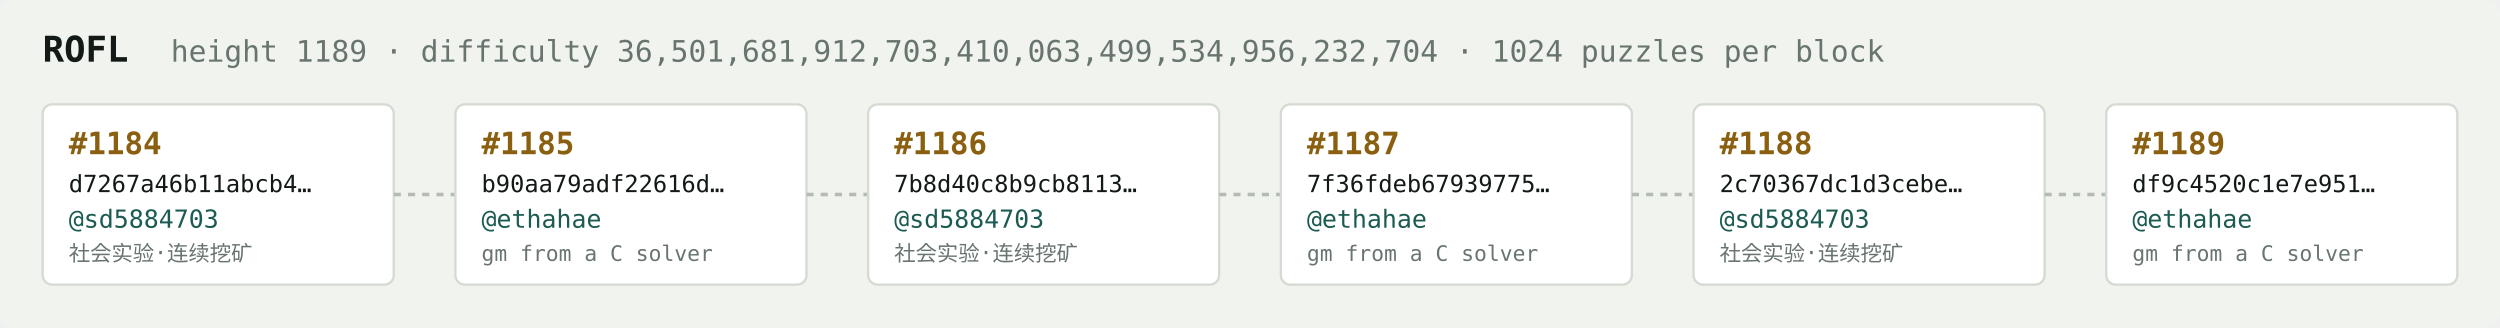
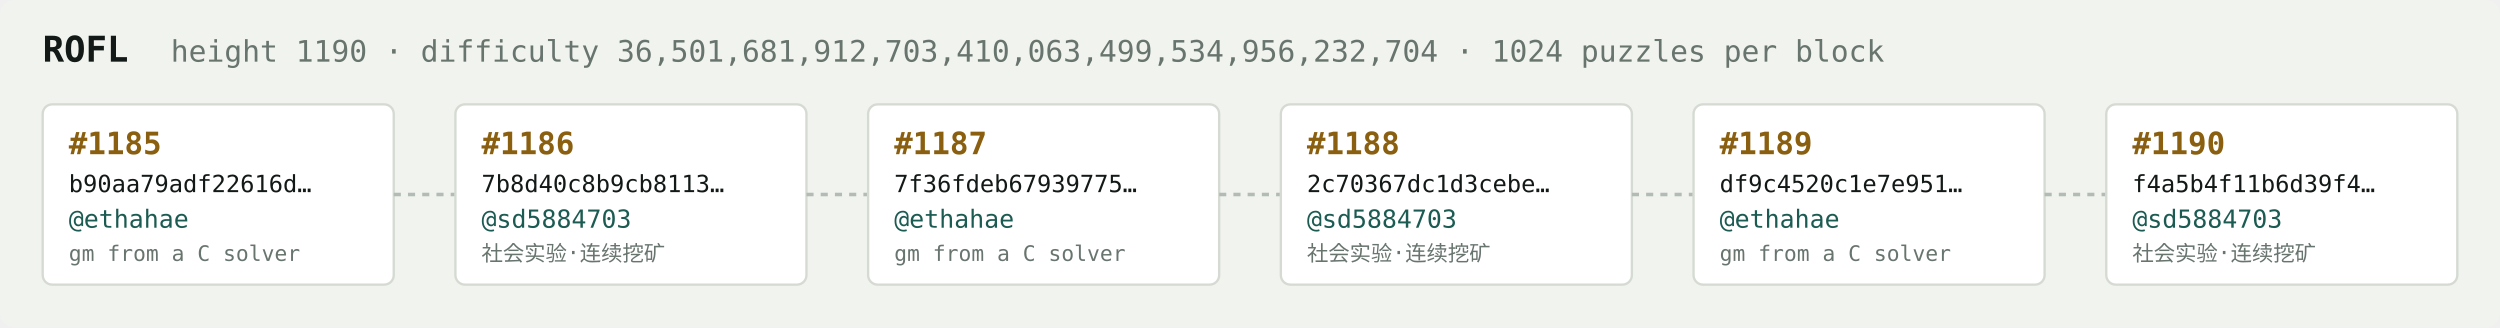
<svg xmlns="http://www.w3.org/2000/svg" width="1054" height="138" viewBox="0 0 1054 138" font-family="ui-monospace,SFMono-Regular,Menlo,monospace">
  <rect fill="#f1f3ef" width="1054" height="138" rx="6" />
  <text x="18" y="26" fill="#121916" font-size="15" font-weight="700">ROFL</text>
-   <text x="72" y="26" fill="#68746e" font-size="12.5">height 1189 · difficulty 36,501,681,912,703,410,063,499,534,956,232,704 · 1024 puzzles per block</text>
+   <text x="72" y="26" fill="#68746e" font-size="12.5">height 1190 · difficulty 36,501,681,912,703,410,063,499,534,956,232,704 · 1024 puzzles per block</text>
  <rect x="18" y="44" width="148" height="76" rx="4" fill="#ffffff" stroke="#d5dbd2" stroke-width="1" />
-   <text x="29" y="65" fill="#8a5f10" font-size="13" font-weight="700">#1184</text>
-   <text x="29" y="81" fill="#121916" font-size="10">d7267a46b11abcb4…</text>
-   <text x="29" y="96" fill="#1c5b52" font-size="10.5">@sd5884703</text>
-   <text x="29" y="110" fill="#68746e" font-size="9">社会实验·连续挖矿</text>
+   <text x="29" y="65" fill="#8a5f10" font-size="13" font-weight="700">#1185</text>
+   <text x="29" y="81" fill="#121916" font-size="10">b90aa79adf22616d…</text>
+   <text x="29" y="96" fill="#1c5b52" font-size="10.5">@ethahae</text>
+   <text x="29" y="110" fill="#68746e" font-size="9">gm from a C solver</text>
  <line x1="166" y1="82.0" x2="192" y2="82.0" stroke="#b3bcb4" stroke-width="1.5" stroke-dasharray="3 3" />
  <rect x="192" y="44" width="148" height="76" rx="4" fill="#ffffff" stroke="#d5dbd2" stroke-width="1" />
-   <text x="203" y="65" fill="#8a5f10" font-size="13" font-weight="700">#1185</text>
-   <text x="203" y="81" fill="#121916" font-size="10">b90aa79adf22616d…</text>
-   <text x="203" y="96" fill="#1c5b52" font-size="10.5">@ethahae</text>
-   <text x="203" y="110" fill="#68746e" font-size="9">gm from a C solver</text>
+   <text x="203" y="65" fill="#8a5f10" font-size="13" font-weight="700">#1186</text>
+   <text x="203" y="81" fill="#121916" font-size="10">7b8d40c8b9cb8113…</text>
+   <text x="203" y="96" fill="#1c5b52" font-size="10.5">@sd5884703</text>
+   <text x="203" y="110" fill="#68746e" font-size="9">社会实验·连续挖矿</text>
  <line x1="340" y1="82.0" x2="366" y2="82.0" stroke="#b3bcb4" stroke-width="1.5" stroke-dasharray="3 3" />
  <rect x="366" y="44" width="148" height="76" rx="4" fill="#ffffff" stroke="#d5dbd2" stroke-width="1" />
-   <text x="377" y="65" fill="#8a5f10" font-size="13" font-weight="700">#1186</text>
-   <text x="377" y="81" fill="#121916" font-size="10">7b8d40c8b9cb8113…</text>
-   <text x="377" y="96" fill="#1c5b52" font-size="10.5">@sd5884703</text>
-   <text x="377" y="110" fill="#68746e" font-size="9">社会实验·连续挖矿</text>
+   <text x="377" y="65" fill="#8a5f10" font-size="13" font-weight="700">#1187</text>
+   <text x="377" y="81" fill="#121916" font-size="10">7f36fdeb67939775…</text>
+   <text x="377" y="96" fill="#1c5b52" font-size="10.5">@ethahae</text>
+   <text x="377" y="110" fill="#68746e" font-size="9">gm from a C solver</text>
  <line x1="514" y1="82.0" x2="540" y2="82.0" stroke="#b3bcb4" stroke-width="1.5" stroke-dasharray="3 3" />
  <rect x="540" y="44" width="148" height="76" rx="4" fill="#ffffff" stroke="#d5dbd2" stroke-width="1" />
-   <text x="551" y="65" fill="#8a5f10" font-size="13" font-weight="700">#1187</text>
-   <text x="551" y="81" fill="#121916" font-size="10">7f36fdeb67939775…</text>
-   <text x="551" y="96" fill="#1c5b52" font-size="10.5">@ethahae</text>
-   <text x="551" y="110" fill="#68746e" font-size="9">gm from a C solver</text>
+   <text x="551" y="65" fill="#8a5f10" font-size="13" font-weight="700">#1188</text>
+   <text x="551" y="81" fill="#121916" font-size="10">2c70367dc1d3cebe…</text>
+   <text x="551" y="96" fill="#1c5b52" font-size="10.5">@sd5884703</text>
+   <text x="551" y="110" fill="#68746e" font-size="9">社会实验·连续挖矿</text>
  <line x1="688" y1="82.0" x2="714" y2="82.0" stroke="#b3bcb4" stroke-width="1.5" stroke-dasharray="3 3" />
  <rect x="714" y="44" width="148" height="76" rx="4" fill="#ffffff" stroke="#d5dbd2" stroke-width="1" />
-   <text x="725" y="65" fill="#8a5f10" font-size="13" font-weight="700">#1188</text>
-   <text x="725" y="81" fill="#121916" font-size="10">2c70367dc1d3cebe…</text>
-   <text x="725" y="96" fill="#1c5b52" font-size="10.5">@sd5884703</text>
-   <text x="725" y="110" fill="#68746e" font-size="9">社会实验·连续挖矿</text>
+   <text x="725" y="65" fill="#8a5f10" font-size="13" font-weight="700">#1189</text>
+   <text x="725" y="81" fill="#121916" font-size="10">df9c4520c1e7e951…</text>
+   <text x="725" y="96" fill="#1c5b52" font-size="10.5">@ethahae</text>
+   <text x="725" y="110" fill="#68746e" font-size="9">gm from a C solver</text>
  <line x1="862" y1="82.0" x2="888" y2="82.0" stroke="#b3bcb4" stroke-width="1.5" stroke-dasharray="3 3" />
  <rect x="888" y="44" width="148" height="76" rx="4" fill="#ffffff" stroke="#d5dbd2" stroke-width="1" />
-   <text x="899" y="65" fill="#8a5f10" font-size="13" font-weight="700">#1189</text>
-   <text x="899" y="81" fill="#121916" font-size="10">df9c4520c1e7e951…</text>
-   <text x="899" y="96" fill="#1c5b52" font-size="10.5">@ethahae</text>
-   <text x="899" y="110" fill="#68746e" font-size="9">gm from a C solver</text>
+   <text x="899" y="65" fill="#8a5f10" font-size="13" font-weight="700">#1190</text>
+   <text x="899" y="81" fill="#121916" font-size="10">f4a5b4f11b6d39f4…</text>
+   <text x="899" y="96" fill="#1c5b52" font-size="10.5">@sd5884703</text>
+   <text x="899" y="110" fill="#68746e" font-size="9">社会实验·连续挖矿</text>
</svg>
